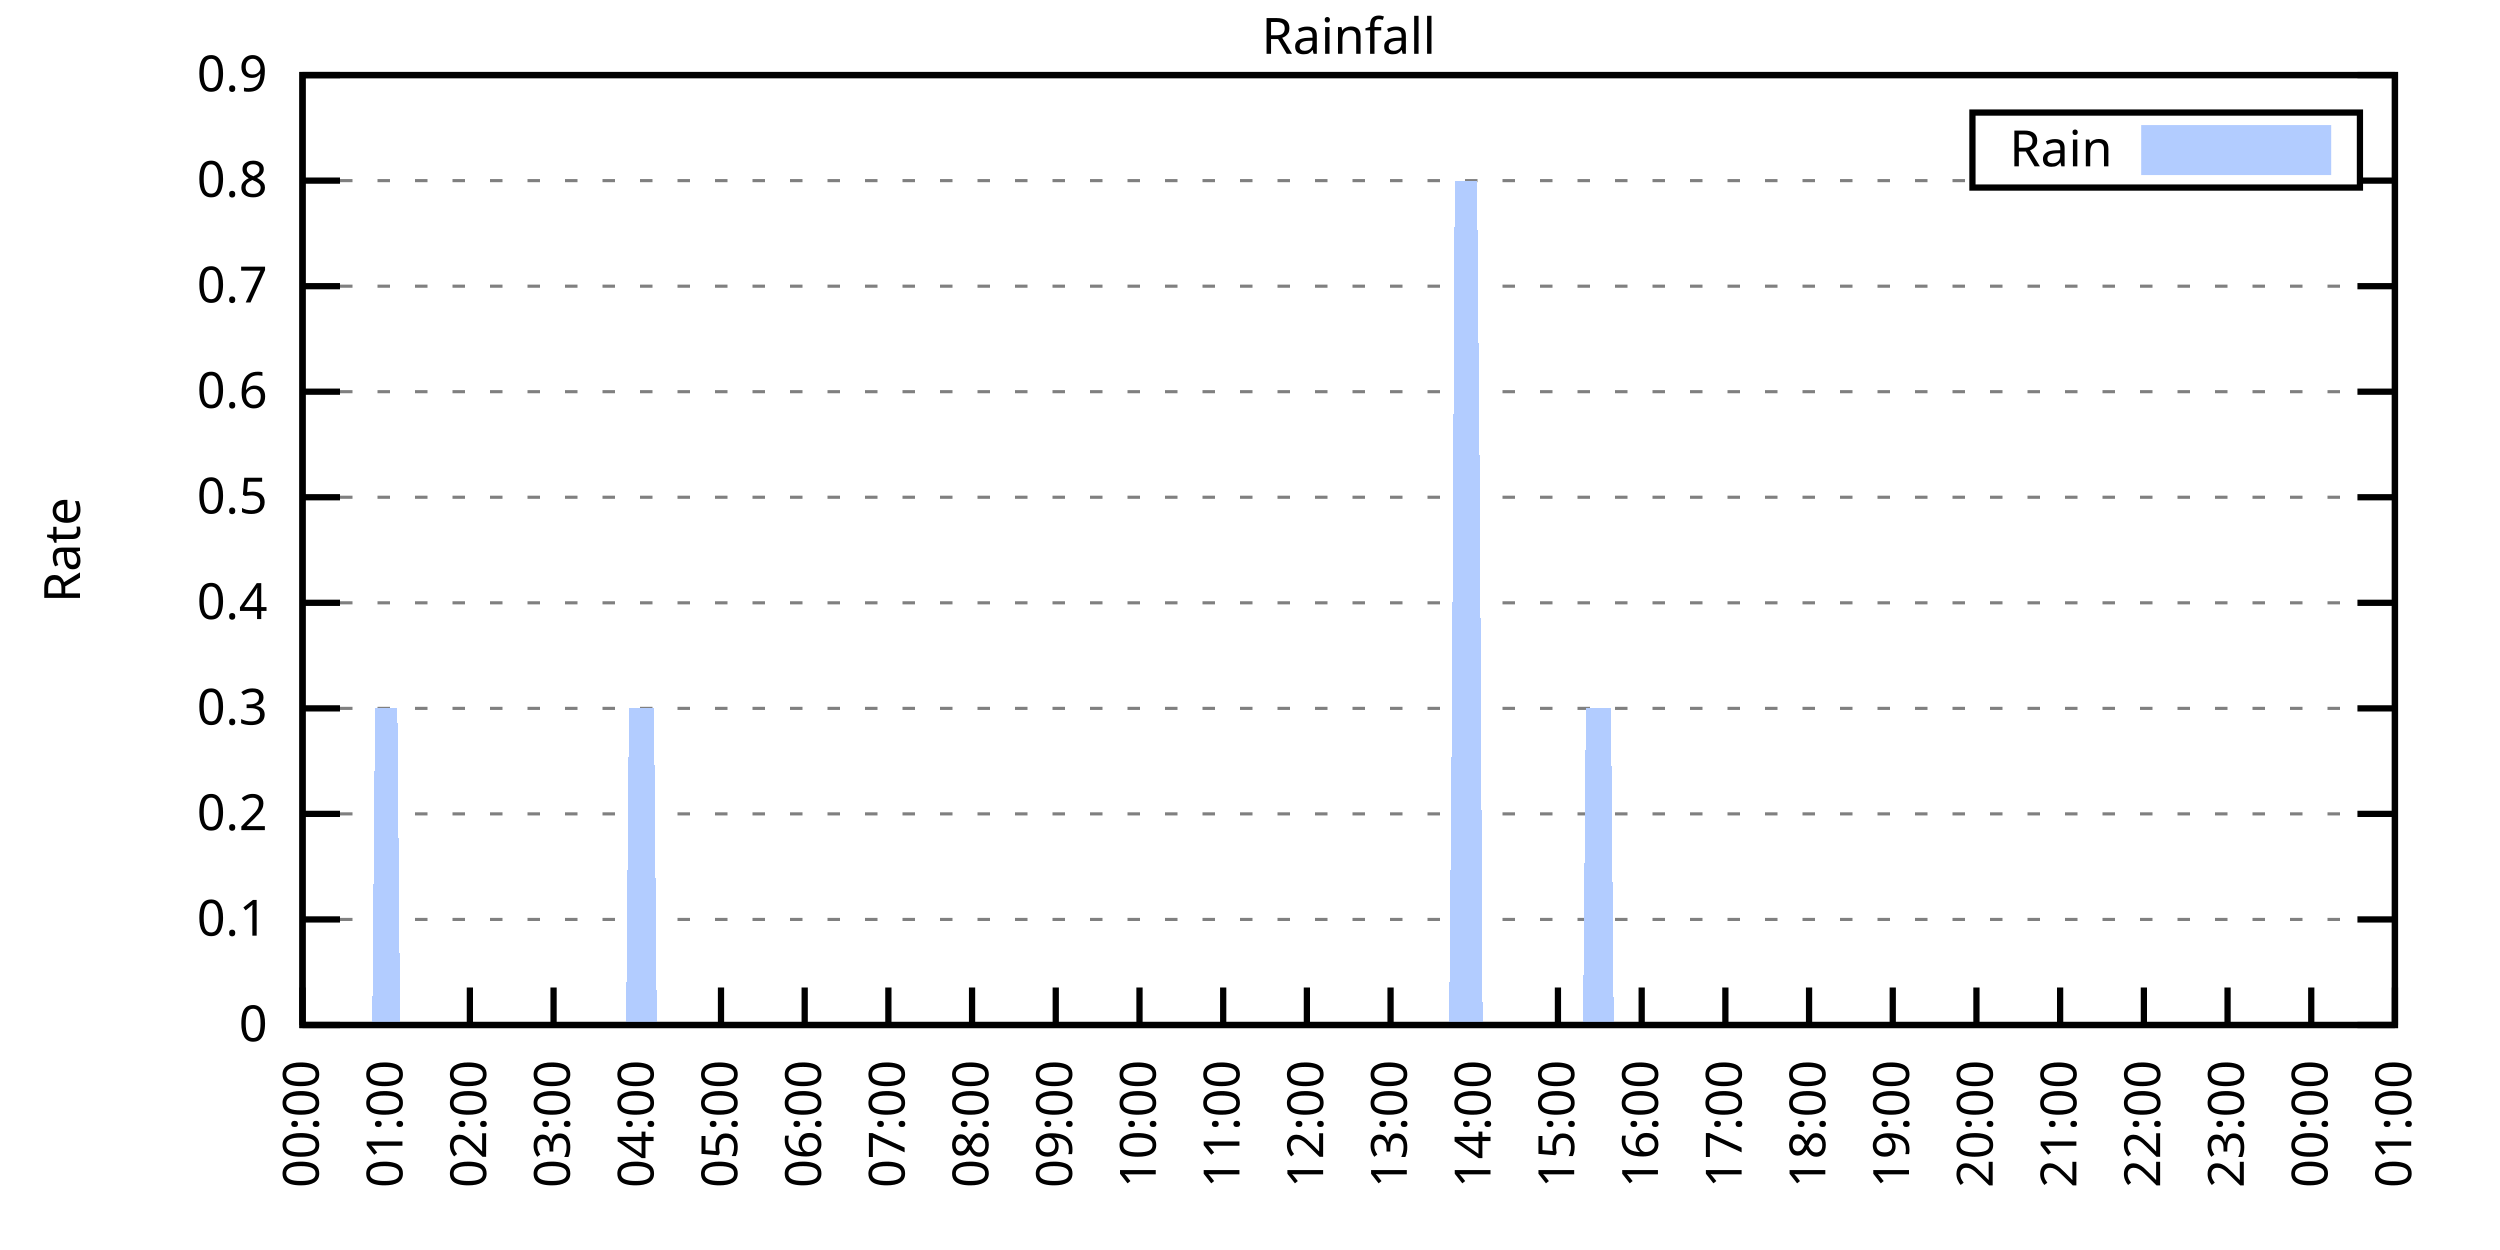
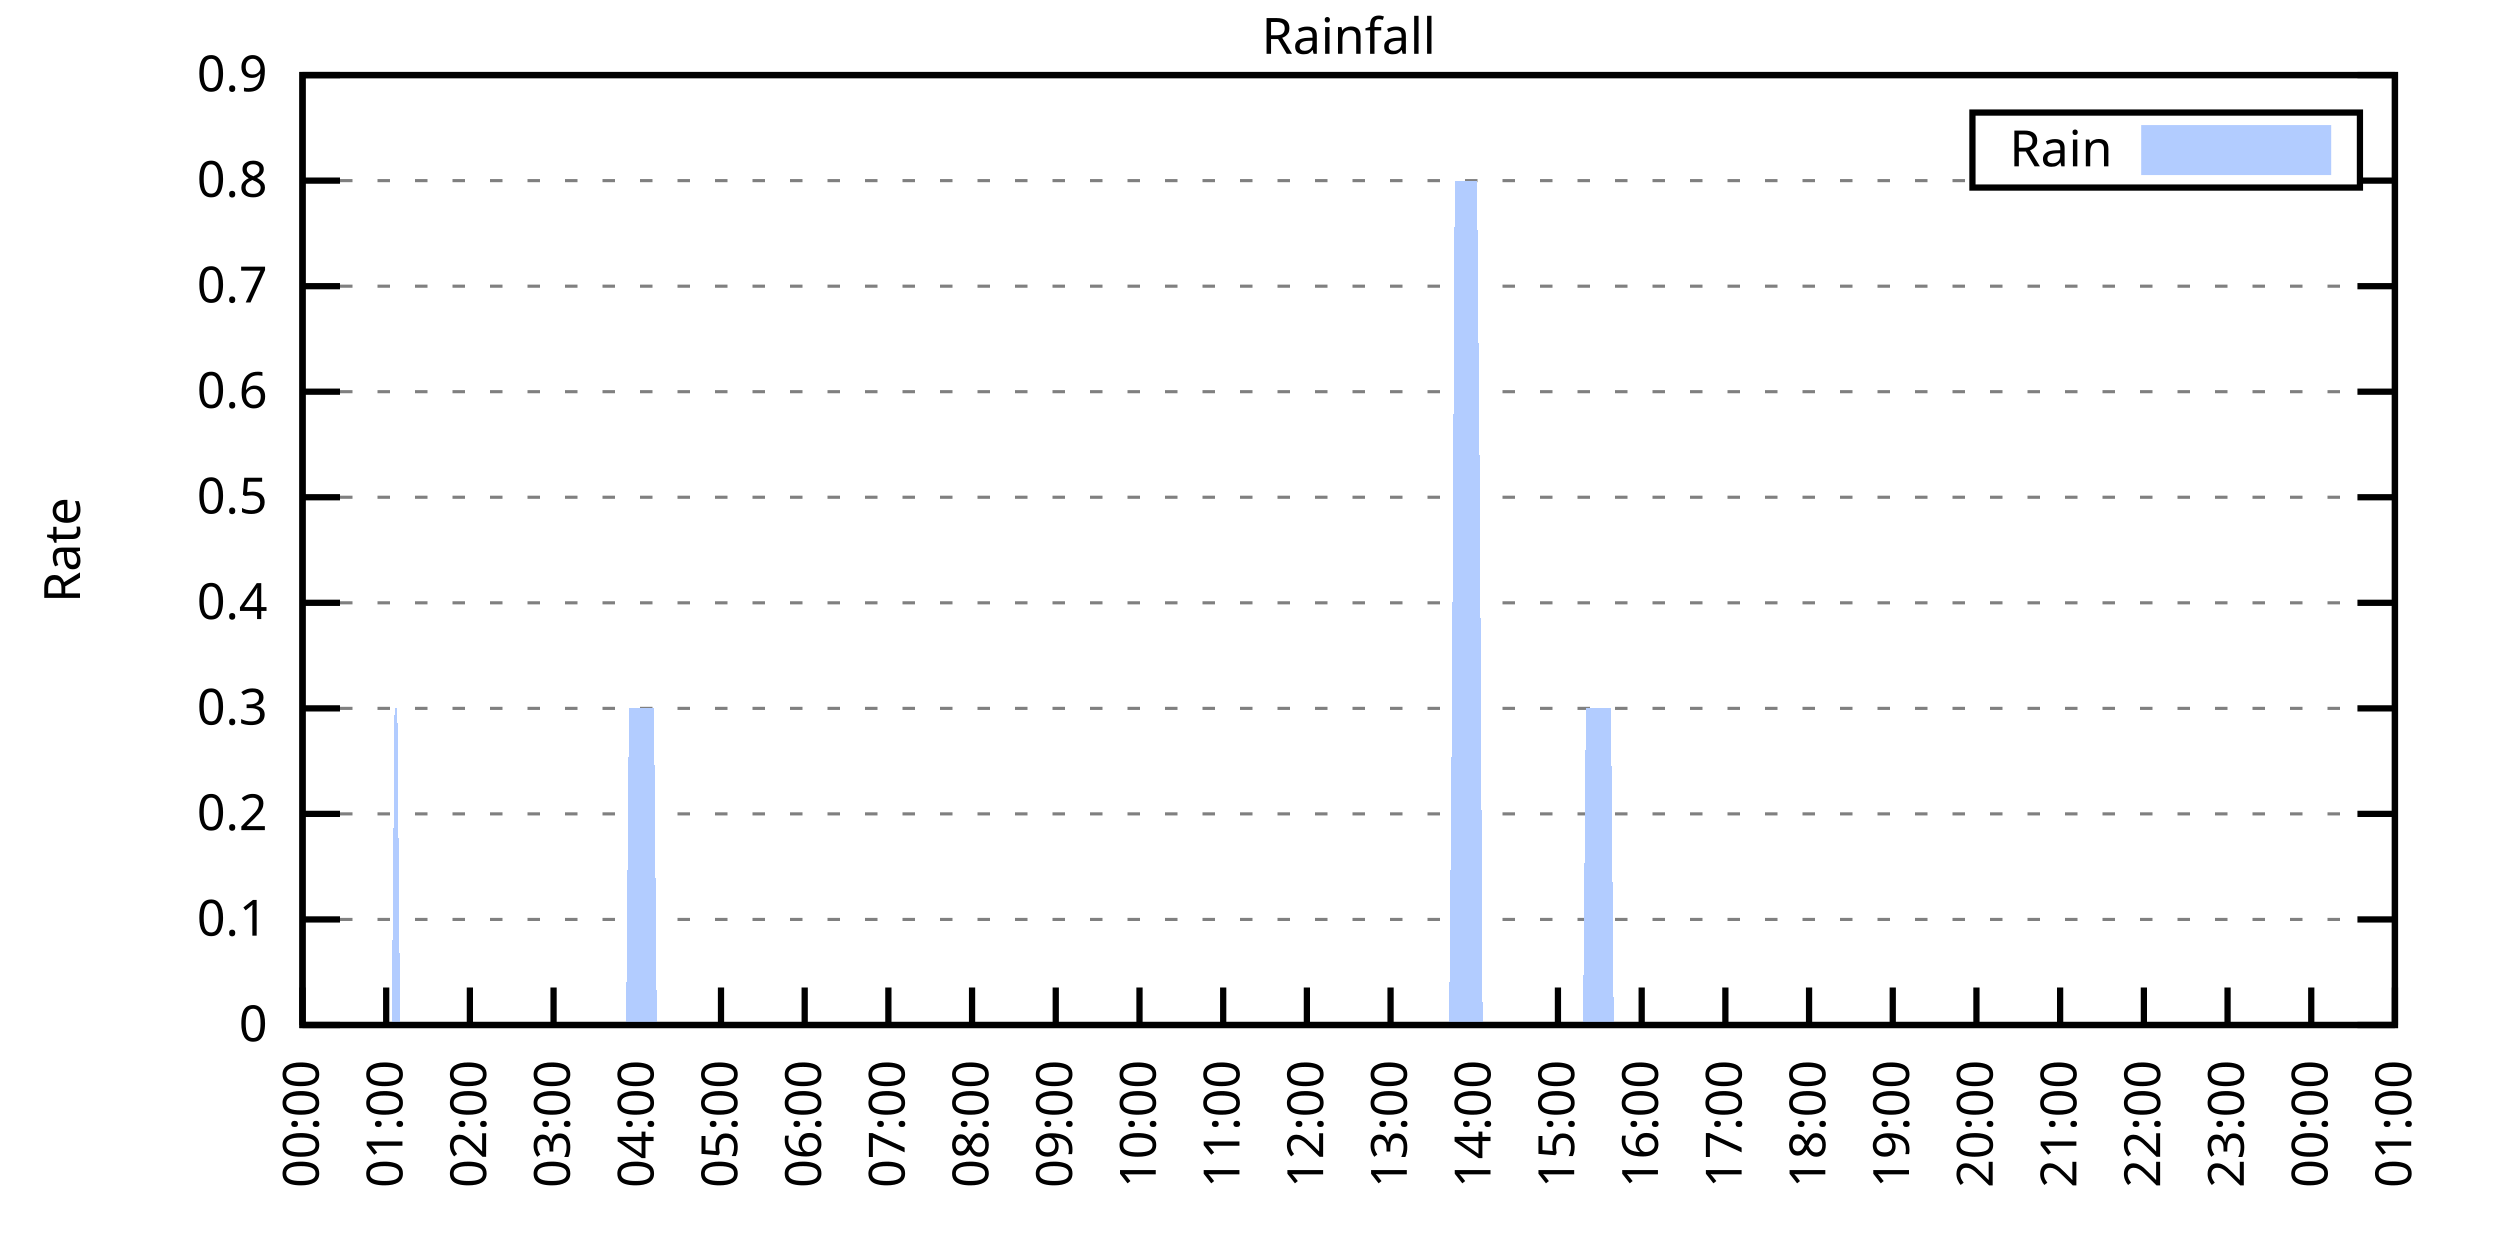
<svg xmlns="http://www.w3.org/2000/svg" xmlns:xlink="http://www.w3.org/1999/xlink" width="400" height="200" viewBox="0 0 400 200">
  <g id="gnuplot_canvas">
    <rect x="0" y="0" width="400" height="200" fill="none" />
    <defs>
      <circle id="gpDot" r="0.5" stroke-width="0.5" stroke="currentColor" />
      <path id="gpPt0" stroke-width="0.333" stroke="currentColor" d="M-1,0 h2 M0,-1 v2" />
      <path id="gpPt1" stroke-width="0.333" stroke="currentColor" d="M-1,-1 L1,1 M1,-1 L-1,1" />
      <path id="gpPt2" stroke-width="0.333" stroke="currentColor" d="M-1,0 L1,0 M0,-1 L0,1 M-1,-1 L1,1 M-1,1 L1,-1" />
      <rect id="gpPt3" stroke-width="0.333" stroke="currentColor" x="-1" y="-1" width="2" height="2" />
      <rect id="gpPt4" stroke-width="0.333" stroke="currentColor" fill="currentColor" x="-1" y="-1" width="2" height="2" />
      <circle id="gpPt5" stroke-width="0.333" stroke="currentColor" cx="0" cy="0" r="1" />
      <use xlink:href="#gpPt5" id="gpPt6" fill="currentColor" stroke="none" />
      <path id="gpPt7" stroke-width="0.333" stroke="currentColor" d="M0,-1.33 L-1.33,0.67 L1.33,0.67 z" />
      <use xlink:href="#gpPt7" id="gpPt8" fill="currentColor" stroke="none" />
      <use xlink:href="#gpPt7" id="gpPt9" stroke="currentColor" transform="rotate(180)" />
      <use xlink:href="#gpPt9" id="gpPt10" fill="currentColor" stroke="none" />
      <use xlink:href="#gpPt3" id="gpPt11" stroke="currentColor" transform="rotate(45)" />
      <use xlink:href="#gpPt11" id="gpPt12" fill="currentColor" stroke="none" />
      <path id="gpPt13" stroke-width="0.333" stroke="currentColor" d="M0,1.330 L1.265,0.411 L0.782,-1.067 L-0.782,-1.076 L-1.265,0.411 z" />
      <use xlink:href="#gpPt13" id="gpPt14" fill="currentColor" stroke="none" />
      <filter id="textbox" filterUnits="objectBoundingBox" x="0" y="0" height="1" width="1">
        <feFlood flood-color="white" flood-opacity="1" result="bgnd" />
        <feComposite in="SourceGraphic" in2="bgnd" operator="atop" />
      </filter>
      <filter id="greybox" filterUnits="objectBoundingBox" x="0" y="0" height="1" width="1">
        <feFlood flood-color="lightgrey" flood-opacity="1" result="grey" />
        <feComposite in="SourceGraphic" in2="grey" operator="atop" />
      </filter>
    </defs>
    <g fill="none" color="white" stroke="currentColor" stroke-width="1.00" stroke-linecap="butt" stroke-linejoin="miter">
</g>
    <g fill="none" color="black" stroke="currentColor" stroke-width="1.00" stroke-linecap="butt" stroke-linejoin="miter">
      <g stroke="none" shape-rendering="crispEdges">
        <polygon fill="rgb(255, 255, 255)" points="48.40,164.00 383.18,164.00 383.18,12.02 48.40,12.02 " />
      </g>
    </g>
    <g fill="none" color="black" stroke="currentColor" stroke-width="1.00" stroke-linecap="butt" stroke-linejoin="miter">
</g>
    <g fill="none" color="black" stroke="black" stroke-width="0.50" stroke-linecap="butt" stroke-linejoin="miter">
</g>
    <g fill="none" color="gray" stroke="currentColor" stroke-width="0.50" stroke-linecap="butt" stroke-linejoin="miter">
      <path stroke="gray" stroke-dasharray="2,4" class="gridline" d="M48.40,164.00 L383.19,164.00  " />
    </g>
    <g fill="none" color="gray" stroke="gray" stroke-width="1.00" stroke-linecap="butt" stroke-linejoin="miter">
</g>
    <g fill="none" color="black" stroke="currentColor" stroke-width="1.00" stroke-linecap="butt" stroke-linejoin="miter">
      <path stroke="black" d="M48.40,164.00 L54.40,164.00 M383.19,164.00 L377.19,164.00  " />
      <g transform="translate(42.80,166.60)" stroke="none" fill="black" font-family="Sans" font-size="8.00" text-anchor="end">
        <text>
          <tspan font-family="Sans"> 0</tspan>
        </text>
      </g>
    </g>
    <g fill="none" color="black" stroke="currentColor" stroke-width="1.00" stroke-linecap="butt" stroke-linejoin="miter">
</g>
    <g fill="none" color="black" stroke="black" stroke-width="0.50" stroke-linecap="butt" stroke-linejoin="miter">
</g>
    <g fill="none" color="gray" stroke="currentColor" stroke-width="0.50" stroke-linecap="butt" stroke-linejoin="miter">
      <path stroke="gray" stroke-dasharray="2,4" class="gridline" d="M48.40,147.11 L383.19,147.11  " />
    </g>
    <g fill="none" color="gray" stroke="gray" stroke-width="1.00" stroke-linecap="butt" stroke-linejoin="miter">
</g>
    <g fill="none" color="black" stroke="currentColor" stroke-width="1.00" stroke-linecap="butt" stroke-linejoin="miter">
      <path stroke="black" d="M48.40,147.11 L54.40,147.11 M383.19,147.11 L377.19,147.11  " />
      <g transform="translate(42.80,149.71)" stroke="none" fill="black" font-family="Sans" font-size="8.00" text-anchor="end">
        <text>
          <tspan font-family="Sans"> 0.1</tspan>
        </text>
      </g>
    </g>
    <g fill="none" color="black" stroke="currentColor" stroke-width="1.00" stroke-linecap="butt" stroke-linejoin="miter">
</g>
    <g fill="none" color="black" stroke="black" stroke-width="0.50" stroke-linecap="butt" stroke-linejoin="miter">
</g>
    <g fill="none" color="gray" stroke="currentColor" stroke-width="0.50" stroke-linecap="butt" stroke-linejoin="miter">
      <path stroke="gray" stroke-dasharray="2,4" class="gridline" d="M48.40,130.22 L383.19,130.22  " />
    </g>
    <g fill="none" color="gray" stroke="gray" stroke-width="1.00" stroke-linecap="butt" stroke-linejoin="miter">
</g>
    <g fill="none" color="black" stroke="currentColor" stroke-width="1.00" stroke-linecap="butt" stroke-linejoin="miter">
      <path stroke="black" d="M48.40,130.22 L54.40,130.22 M383.19,130.22 L377.19,130.22  " />
      <g transform="translate(42.80,132.82)" stroke="none" fill="black" font-family="Sans" font-size="8.00" text-anchor="end">
        <text>
          <tspan font-family="Sans"> 0.2</tspan>
        </text>
      </g>
    </g>
    <g fill="none" color="black" stroke="currentColor" stroke-width="1.00" stroke-linecap="butt" stroke-linejoin="miter">
</g>
    <g fill="none" color="black" stroke="black" stroke-width="0.50" stroke-linecap="butt" stroke-linejoin="miter">
</g>
    <g fill="none" color="gray" stroke="currentColor" stroke-width="0.50" stroke-linecap="butt" stroke-linejoin="miter">
      <path stroke="gray" stroke-dasharray="2,4" class="gridline" d="M48.40,113.34 L383.19,113.34  " />
    </g>
    <g fill="none" color="gray" stroke="gray" stroke-width="1.00" stroke-linecap="butt" stroke-linejoin="miter">
</g>
    <g fill="none" color="black" stroke="currentColor" stroke-width="1.00" stroke-linecap="butt" stroke-linejoin="miter">
      <path stroke="black" d="M48.40,113.34 L54.40,113.34 M383.19,113.34 L377.19,113.34  " />
      <g transform="translate(42.80,115.94)" stroke="none" fill="black" font-family="Sans" font-size="8.00" text-anchor="end">
        <text>
          <tspan font-family="Sans"> 0.3</tspan>
        </text>
      </g>
    </g>
    <g fill="none" color="black" stroke="currentColor" stroke-width="1.00" stroke-linecap="butt" stroke-linejoin="miter">
</g>
    <g fill="none" color="black" stroke="black" stroke-width="0.50" stroke-linecap="butt" stroke-linejoin="miter">
</g>
    <g fill="none" color="gray" stroke="currentColor" stroke-width="0.50" stroke-linecap="butt" stroke-linejoin="miter">
      <path stroke="gray" stroke-dasharray="2,4" class="gridline" d="M48.40,96.45 L383.19,96.45  " />
    </g>
    <g fill="none" color="gray" stroke="gray" stroke-width="1.00" stroke-linecap="butt" stroke-linejoin="miter">
</g>
    <g fill="none" color="black" stroke="currentColor" stroke-width="1.00" stroke-linecap="butt" stroke-linejoin="miter">
      <path stroke="black" d="M48.40,96.45 L54.40,96.45 M383.19,96.45 L377.19,96.45  " />
      <g transform="translate(42.80,99.05)" stroke="none" fill="black" font-family="Sans" font-size="8.00" text-anchor="end">
        <text>
          <tspan font-family="Sans"> 0.4</tspan>
        </text>
      </g>
    </g>
    <g fill="none" color="black" stroke="currentColor" stroke-width="1.00" stroke-linecap="butt" stroke-linejoin="miter">
</g>
    <g fill="none" color="black" stroke="black" stroke-width="0.50" stroke-linecap="butt" stroke-linejoin="miter">
</g>
    <g fill="none" color="gray" stroke="currentColor" stroke-width="0.50" stroke-linecap="butt" stroke-linejoin="miter">
      <path stroke="gray" stroke-dasharray="2,4" class="gridline" d="M48.40,79.56 L383.19,79.56  " />
    </g>
    <g fill="none" color="gray" stroke="gray" stroke-width="1.00" stroke-linecap="butt" stroke-linejoin="miter">
</g>
    <g fill="none" color="black" stroke="currentColor" stroke-width="1.00" stroke-linecap="butt" stroke-linejoin="miter">
      <path stroke="black" d="M48.40,79.56 L54.40,79.56 M383.19,79.56 L377.19,79.56  " />
      <g transform="translate(42.80,82.16)" stroke="none" fill="black" font-family="Sans" font-size="8.00" text-anchor="end">
        <text>
          <tspan font-family="Sans"> 0.5</tspan>
        </text>
      </g>
    </g>
    <g fill="none" color="black" stroke="currentColor" stroke-width="1.00" stroke-linecap="butt" stroke-linejoin="miter">
</g>
    <g fill="none" color="black" stroke="black" stroke-width="0.50" stroke-linecap="butt" stroke-linejoin="miter">
</g>
    <g fill="none" color="gray" stroke="currentColor" stroke-width="0.50" stroke-linecap="butt" stroke-linejoin="miter">
      <path stroke="gray" stroke-dasharray="2,4" class="gridline" d="M48.40,62.67 L383.19,62.67  " />
    </g>
    <g fill="none" color="gray" stroke="gray" stroke-width="1.00" stroke-linecap="butt" stroke-linejoin="miter">
</g>
    <g fill="none" color="black" stroke="currentColor" stroke-width="1.00" stroke-linecap="butt" stroke-linejoin="miter">
      <path stroke="black" d="M48.40,62.67 L54.40,62.67 M383.19,62.67 L377.19,62.67  " />
      <g transform="translate(42.80,65.27)" stroke="none" fill="black" font-family="Sans" font-size="8.00" text-anchor="end">
        <text>
          <tspan font-family="Sans"> 0.6</tspan>
        </text>
      </g>
    </g>
    <g fill="none" color="black" stroke="currentColor" stroke-width="1.00" stroke-linecap="butt" stroke-linejoin="miter">
</g>
    <g fill="none" color="black" stroke="black" stroke-width="0.50" stroke-linecap="butt" stroke-linejoin="miter">
</g>
    <g fill="none" color="gray" stroke="currentColor" stroke-width="0.50" stroke-linecap="butt" stroke-linejoin="miter">
      <path stroke="gray" stroke-dasharray="2,4" class="gridline" d="M48.40,45.79 L383.19,45.79  " />
    </g>
    <g fill="none" color="gray" stroke="gray" stroke-width="1.00" stroke-linecap="butt" stroke-linejoin="miter">
</g>
    <g fill="none" color="black" stroke="currentColor" stroke-width="1.00" stroke-linecap="butt" stroke-linejoin="miter">
      <path stroke="black" d="M48.40,45.79 L54.40,45.79 M383.19,45.79 L377.19,45.79  " />
      <g transform="translate(42.80,48.39)" stroke="none" fill="black" font-family="Sans" font-size="8.00" text-anchor="end">
        <text>
          <tspan font-family="Sans"> 0.7</tspan>
        </text>
      </g>
    </g>
    <g fill="none" color="black" stroke="currentColor" stroke-width="1.00" stroke-linecap="butt" stroke-linejoin="miter">
</g>
    <g fill="none" color="black" stroke="black" stroke-width="0.50" stroke-linecap="butt" stroke-linejoin="miter">
</g>
    <g fill="none" color="gray" stroke="currentColor" stroke-width="0.50" stroke-linecap="butt" stroke-linejoin="miter">
      <path stroke="gray" stroke-dasharray="2,4" class="gridline" d="M48.40,28.90 L315.59,28.90 M377.59,28.90 L383.19,28.90  " />
    </g>
    <g fill="none" color="gray" stroke="gray" stroke-width="1.00" stroke-linecap="butt" stroke-linejoin="miter">
</g>
    <g fill="none" color="black" stroke="currentColor" stroke-width="1.00" stroke-linecap="butt" stroke-linejoin="miter">
      <path stroke="black" d="M48.40,28.90 L54.40,28.90 M383.19,28.90 L377.19,28.90  " />
      <g transform="translate(42.80,31.50)" stroke="none" fill="black" font-family="Sans" font-size="8.00" text-anchor="end">
        <text>
          <tspan font-family="Sans"> 0.8</tspan>
        </text>
      </g>
    </g>
    <g fill="none" color="black" stroke="currentColor" stroke-width="1.00" stroke-linecap="butt" stroke-linejoin="miter">
</g>
    <g fill="none" color="black" stroke="black" stroke-width="0.50" stroke-linecap="butt" stroke-linejoin="miter">
</g>
    <g fill="none" color="gray" stroke="currentColor" stroke-width="0.50" stroke-linecap="butt" stroke-linejoin="miter">
      <path stroke="gray" stroke-dasharray="2,4" class="gridline" d="M48.40,12.01 L383.19,12.01  " />
    </g>
    <g fill="none" color="gray" stroke="gray" stroke-width="1.00" stroke-linecap="butt" stroke-linejoin="miter">
</g>
    <g fill="none" color="black" stroke="currentColor" stroke-width="1.00" stroke-linecap="butt" stroke-linejoin="miter">
      <path stroke="black" d="M48.40,12.01 L54.40,12.01 M383.19,12.01 L377.19,12.01  " />
      <g transform="translate(42.80,14.61)" stroke="none" fill="black" font-family="Sans" font-size="8.00" text-anchor="end">
        <text>
          <tspan font-family="Sans"> 0.9</tspan>
        </text>
      </g>
    </g>
    <g fill="none" color="black" stroke="currentColor" stroke-width="1.00" stroke-linecap="butt" stroke-linejoin="miter">
      <path stroke="black" d="M48.40,164.00 L48.40,158.00  " />
      <g transform="translate(51.00,169.60) rotate(270.00)" stroke="none" fill="black" font-family="Sans" font-size="8.00" text-anchor="end">
        <text>
          <tspan font-family="Sans">00:00</tspan>
        </text>
      </g>
    </g>
    <g fill="none" color="black" stroke="currentColor" stroke-width="1.00" stroke-linecap="butt" stroke-linejoin="miter">
      <path stroke="black" d="M61.79,164.00 L61.79,158.00  " />
      <g transform="translate(64.39,169.60) rotate(270.00)" stroke="none" fill="black" font-family="Sans" font-size="8.00" text-anchor="end">
        <text>
          <tspan font-family="Sans">01:00</tspan>
        </text>
      </g>
    </g>
    <g fill="none" color="black" stroke="currentColor" stroke-width="1.00" stroke-linecap="butt" stroke-linejoin="miter">
      <path stroke="black" d="M75.18,164.00 L75.18,158.00  " />
      <g transform="translate(77.78,169.60) rotate(270.00)" stroke="none" fill="black" font-family="Sans" font-size="8.00" text-anchor="end">
        <text>
          <tspan font-family="Sans">02:00</tspan>
        </text>
      </g>
    </g>
    <g fill="none" color="black" stroke="currentColor" stroke-width="1.00" stroke-linecap="butt" stroke-linejoin="miter">
      <path stroke="black" d="M88.57,164.00 L88.57,158.00  " />
      <g transform="translate(91.17,169.60) rotate(270.00)" stroke="none" fill="black" font-family="Sans" font-size="8.00" text-anchor="end">
        <text>
          <tspan font-family="Sans">03:00</tspan>
        </text>
      </g>
    </g>
    <g fill="none" color="black" stroke="currentColor" stroke-width="1.00" stroke-linecap="butt" stroke-linejoin="miter">
      <path stroke="black" d="M101.97,164.00 L101.97,158.00  " />
      <g transform="translate(104.57,169.60) rotate(270.00)" stroke="none" fill="black" font-family="Sans" font-size="8.00" text-anchor="end">
        <text>
          <tspan font-family="Sans">04:00</tspan>
        </text>
      </g>
    </g>
    <g fill="none" color="black" stroke="currentColor" stroke-width="1.00" stroke-linecap="butt" stroke-linejoin="miter">
      <path stroke="black" d="M115.36,164.00 L115.36,158.00  " />
      <g transform="translate(117.96,169.60) rotate(270.00)" stroke="none" fill="black" font-family="Sans" font-size="8.00" text-anchor="end">
        <text>
          <tspan font-family="Sans">05:00</tspan>
        </text>
      </g>
    </g>
    <g fill="none" color="black" stroke="currentColor" stroke-width="1.00" stroke-linecap="butt" stroke-linejoin="miter">
      <path stroke="black" d="M128.75,164.00 L128.75,158.00  " />
      <g transform="translate(131.35,169.60) rotate(270.00)" stroke="none" fill="black" font-family="Sans" font-size="8.00" text-anchor="end">
        <text>
          <tspan font-family="Sans">06:00</tspan>
        </text>
      </g>
    </g>
    <g fill="none" color="black" stroke="currentColor" stroke-width="1.00" stroke-linecap="butt" stroke-linejoin="miter">
      <path stroke="black" d="M142.14,164.00 L142.14,158.00  " />
      <g transform="translate(144.74,169.60) rotate(270.00)" stroke="none" fill="black" font-family="Sans" font-size="8.00" text-anchor="end">
        <text>
          <tspan font-family="Sans">07:00</tspan>
        </text>
      </g>
    </g>
    <g fill="none" color="black" stroke="currentColor" stroke-width="1.00" stroke-linecap="butt" stroke-linejoin="miter">
      <path stroke="black" d="M155.53,164.00 L155.53,158.00  " />
      <g transform="translate(158.13,169.60) rotate(270.00)" stroke="none" fill="black" font-family="Sans" font-size="8.00" text-anchor="end">
        <text>
          <tspan font-family="Sans">08:00</tspan>
        </text>
      </g>
    </g>
    <g fill="none" color="black" stroke="currentColor" stroke-width="1.00" stroke-linecap="butt" stroke-linejoin="miter">
      <path stroke="black" d="M168.92,164.00 L168.92,158.00  " />
      <g transform="translate(171.52,169.60) rotate(270.00)" stroke="none" fill="black" font-family="Sans" font-size="8.00" text-anchor="end">
        <text>
          <tspan font-family="Sans">09:00</tspan>
        </text>
      </g>
    </g>
    <g fill="none" color="black" stroke="currentColor" stroke-width="1.00" stroke-linecap="butt" stroke-linejoin="miter">
      <path stroke="black" d="M182.32,164.00 L182.32,158.00  " />
      <g transform="translate(184.92,169.60) rotate(270.00)" stroke="none" fill="black" font-family="Sans" font-size="8.00" text-anchor="end">
        <text>
          <tspan font-family="Sans">10:00</tspan>
        </text>
      </g>
    </g>
    <g fill="none" color="black" stroke="currentColor" stroke-width="1.00" stroke-linecap="butt" stroke-linejoin="miter">
      <path stroke="black" d="M195.71,164.00 L195.71,158.00  " />
      <g transform="translate(198.31,169.60) rotate(270.00)" stroke="none" fill="black" font-family="Sans" font-size="8.00" text-anchor="end">
        <text>
          <tspan font-family="Sans">11:00</tspan>
        </text>
      </g>
    </g>
    <g fill="none" color="black" stroke="currentColor" stroke-width="1.00" stroke-linecap="butt" stroke-linejoin="miter">
      <path stroke="black" d="M209.10,164.00 L209.10,158.00  " />
      <g transform="translate(211.70,169.60) rotate(270.00)" stroke="none" fill="black" font-family="Sans" font-size="8.00" text-anchor="end">
        <text>
          <tspan font-family="Sans">12:00</tspan>
        </text>
      </g>
    </g>
    <g fill="none" color="black" stroke="currentColor" stroke-width="1.00" stroke-linecap="butt" stroke-linejoin="miter">
      <path stroke="black" d="M222.49,164.00 L222.49,158.00  " />
      <g transform="translate(225.09,169.60) rotate(270.00)" stroke="none" fill="black" font-family="Sans" font-size="8.00" text-anchor="end">
        <text>
          <tspan font-family="Sans">13:00</tspan>
        </text>
      </g>
    </g>
    <g fill="none" color="black" stroke="currentColor" stroke-width="1.00" stroke-linecap="butt" stroke-linejoin="miter">
      <path stroke="black" d="M235.88,164.00 L235.88,158.00  " />
      <g transform="translate(238.48,169.60) rotate(270.00)" stroke="none" fill="black" font-family="Sans" font-size="8.00" text-anchor="end">
        <text>
          <tspan font-family="Sans">14:00</tspan>
        </text>
      </g>
    </g>
    <g fill="none" color="black" stroke="currentColor" stroke-width="1.00" stroke-linecap="butt" stroke-linejoin="miter">
      <path stroke="black" d="M249.27,164.00 L249.27,158.00  " />
      <g transform="translate(251.87,169.60) rotate(270.00)" stroke="none" fill="black" font-family="Sans" font-size="8.00" text-anchor="end">
        <text>
          <tspan font-family="Sans">15:00</tspan>
        </text>
      </g>
    </g>
    <g fill="none" color="black" stroke="currentColor" stroke-width="1.00" stroke-linecap="butt" stroke-linejoin="miter">
      <path stroke="black" d="M262.67,164.00 L262.67,158.00  " />
      <g transform="translate(265.27,169.60) rotate(270.00)" stroke="none" fill="black" font-family="Sans" font-size="8.00" text-anchor="end">
        <text>
          <tspan font-family="Sans">16:00</tspan>
        </text>
      </g>
    </g>
    <g fill="none" color="black" stroke="currentColor" stroke-width="1.00" stroke-linecap="butt" stroke-linejoin="miter">
      <path stroke="black" d="M276.06,164.00 L276.06,158.00  " />
      <g transform="translate(278.66,169.60) rotate(270.00)" stroke="none" fill="black" font-family="Sans" font-size="8.00" text-anchor="end">
        <text>
          <tspan font-family="Sans">17:00</tspan>
        </text>
      </g>
    </g>
    <g fill="none" color="black" stroke="currentColor" stroke-width="1.00" stroke-linecap="butt" stroke-linejoin="miter">
      <path stroke="black" d="M289.45,164.00 L289.45,158.00  " />
      <g transform="translate(292.05,169.60) rotate(270.00)" stroke="none" fill="black" font-family="Sans" font-size="8.00" text-anchor="end">
        <text>
          <tspan font-family="Sans">18:00</tspan>
        </text>
      </g>
    </g>
    <g fill="none" color="black" stroke="currentColor" stroke-width="1.00" stroke-linecap="butt" stroke-linejoin="miter">
      <path stroke="black" d="M302.84,164.00 L302.84,158.00  " />
      <g transform="translate(305.44,169.60) rotate(270.00)" stroke="none" fill="black" font-family="Sans" font-size="8.00" text-anchor="end">
        <text>
          <tspan font-family="Sans">19:00</tspan>
        </text>
      </g>
    </g>
    <g fill="none" color="black" stroke="currentColor" stroke-width="1.00" stroke-linecap="butt" stroke-linejoin="miter">
      <path stroke="black" d="M316.23,164.00 L316.23,158.00  " />
      <g transform="translate(318.83,169.60) rotate(270.00)" stroke="none" fill="black" font-family="Sans" font-size="8.00" text-anchor="end">
        <text>
          <tspan font-family="Sans">20:00</tspan>
        </text>
      </g>
    </g>
    <g fill="none" color="black" stroke="currentColor" stroke-width="1.00" stroke-linecap="butt" stroke-linejoin="miter">
      <path stroke="black" d="M329.62,164.00 L329.62,158.00  " />
      <g transform="translate(332.22,169.60) rotate(270.00)" stroke="none" fill="black" font-family="Sans" font-size="8.00" text-anchor="end">
        <text>
          <tspan font-family="Sans">21:00</tspan>
        </text>
      </g>
    </g>
    <g fill="none" color="black" stroke="currentColor" stroke-width="1.00" stroke-linecap="butt" stroke-linejoin="miter">
      <path stroke="black" d="M343.02,164.00 L343.02,158.00  " />
      <g transform="translate(345.62,169.60) rotate(270.00)" stroke="none" fill="black" font-family="Sans" font-size="8.00" text-anchor="end">
        <text>
          <tspan font-family="Sans">22:00</tspan>
        </text>
      </g>
    </g>
    <g fill="none" color="black" stroke="currentColor" stroke-width="1.00" stroke-linecap="butt" stroke-linejoin="miter">
      <path stroke="black" d="M356.41,164.00 L356.41,158.00  " />
      <g transform="translate(359.01,169.60) rotate(270.00)" stroke="none" fill="black" font-family="Sans" font-size="8.00" text-anchor="end">
        <text>
          <tspan font-family="Sans">23:00</tspan>
        </text>
      </g>
    </g>
    <g fill="none" color="black" stroke="currentColor" stroke-width="1.00" stroke-linecap="butt" stroke-linejoin="miter">
      <path stroke="black" d="M369.80,164.00 L369.80,158.00  " />
      <g transform="translate(372.40,169.60) rotate(270.00)" stroke="none" fill="black" font-family="Sans" font-size="8.00" text-anchor="end">
        <text>
          <tspan font-family="Sans">00:00</tspan>
        </text>
      </g>
    </g>
    <g fill="none" color="black" stroke="currentColor" stroke-width="1.00" stroke-linecap="butt" stroke-linejoin="miter">
      <path stroke="black" d="M383.19,164.00 L383.19,158.00  " />
      <g transform="translate(385.79,169.60) rotate(270.00)" stroke="none" fill="black" font-family="Sans" font-size="8.00" text-anchor="end">
        <text>
          <tspan font-family="Sans">01:00</tspan>
        </text>
      </g>
    </g>
    <g fill="none" color="black" stroke="currentColor" stroke-width="1.00" stroke-linecap="butt" stroke-linejoin="miter">
</g>
    <g fill="none" color="black" stroke="currentColor" stroke-width="1.00" stroke-linecap="butt" stroke-linejoin="miter">
      <path stroke="black" d="M48.40,12.01 L48.40,164.00 L383.19,164.00 L383.19,12.01 L48.40,12.01 Z  " />
    </g>
    <g fill="none" color="black" stroke="currentColor" stroke-width="1.00" stroke-linecap="butt" stroke-linejoin="miter">
</g>
    <g fill="none" color="black" stroke="currentColor" stroke-width="1.00" stroke-linecap="butt" stroke-linejoin="miter">
      <path stroke="black" d="M315.59,30.01 L315.59,18.01 L377.59,18.01 L377.59,30.01 L315.59,30.01 Z  " />
    </g>
    <g id="Rainfall_plot_1">
      <g fill="none" color="white" stroke="black" stroke-width="2.00" stroke-linecap="butt" stroke-linejoin="miter">
</g>
      <g fill="none" color="black" stroke="currentColor" stroke-width="2.00" stroke-linecap="butt" stroke-linejoin="miter">
        <g transform="translate(337.99,26.61)" stroke="none" fill="black" font-family="Sans" font-size="8.00" text-anchor="end">
          <text>
            <tspan font-family="Sans">Rain</tspan>
          </text>
        </g>
      </g>
      <g fill="none" color="black" stroke="currentColor" stroke-width="2.00" stroke-linecap="butt" stroke-linejoin="miter">
        <g stroke="none" shape-rendering="crispEdges">
          <polygon fill="rgb(178, 204, 255)" points="343.59,27.01 371.99,27.01 371.99,21.01 343.59,21.01 " />
        </g>
        <path stroke="rgb(178, 204, 255)" d="M343.59,27.01 L371.99,27.01 L371.99,21.01 L343.59,21.01 L343.59,27.01 Z  " />
      </g>
      <g fill="none" color="black" stroke="currentColor" stroke-width="2.00" stroke-linecap="butt" stroke-linejoin="miter">
        <g stroke="none" shape-rendering="crispEdges">
-           <polygon fill="rgb(178, 204, 255)" points="55.54,164.00 55.99,164.00 56.43,164.00 56.88,164.00 57.33,164.00 57.77,164.00 58.22,164.00 58.67,164.00 59.11,164.00 59.56,164.00 60.01,113.34 60.45,113.34 60.90,113.34 61.35,113.34 61.79,113.34 62.24,113.34 62.68,113.34 63.13,113.34 63.58,113.34 64.02,164.00 64.47,164.00 64.92,164.00 65.36,164.00 65.81,164.00 66.26,164.00 66.70,164.00 67.15,164.00 67.59,164.00 68.04,164.00 68.49,164.00 68.93,164.00 69.38,164.00 69.83,164.00 70.27,164.00 70.72,164.00 71.17,164.00 71.61,164.00 72.06,164.00 72.50,164.00 72.95,164.00 73.40,164.00 73.84,164.00 74.29,164.00 74.74,164.00 75.18,164.00 75.63,164.00 76.08,164.00 76.52,164.00 76.97,164.00 77.42,164.00 77.86,164.00 78.31,164.00 78.75,164.00 79.20,164.00 79.65,164.00 80.09,164.00 80.54,164.00 80.99,164.00 81.43,164.00 81.88,164.00 82.33,164.00 82.77,164.00 83.22,164.00 83.66,164.00 84.11,164.00 84.56,164.00 85.00,164.00 85.45,164.00 85.90,164.00 86.34,164.00 86.79,164.00 87.24,164.00 87.68,164.00 88.13,164.00 88.57,164.00 89.02,164.00 89.47,164.00 89.91,164.00 90.36,164.00 90.81,164.00 91.25,164.00 91.70,164.00 92.15,164.00 92.59,164.00 93.04,164.00 93.49,164.00 93.93,164.00 94.38,164.00 94.82,164.00 95.27,164.00 95.72,164.00 96.16,164.00 96.61,164.00 97.06,164.00 97.50,164.00 97.95,164.00 98.40,164.00 98.84,164.00 99.29,164.00 99.73,164.00 100.18,164.00 100.63,113.34 101.07,113.34 101.52,113.34 101.97,113.34 102.41,113.34 102.86,113.34 103.31,113.34 103.75,113.34 104.20,113.34 104.64,113.34 105.09,164.00 105.54,164.00 105.98,164.00 106.43,164.00 106.88,164.00 107.32,164.00 107.77,164.00 108.22,164.00 108.66,164.00 109.11,164.00 109.55,164.00 110.00,164.00 110.45,164.00 110.89,164.00 111.34,164.00 111.79,164.00 112.23,164.00 112.68,164.00 113.13,164.00 113.57,164.00 114.02,164.00 114.47,164.00 114.91,164.00 115.36,164.00 115.80,164.00 116.25,164.00 116.70,164.00 117.14,164.00 117.59,164.00 118.04,164.00 118.48,164.00 118.93,164.00 119.38,164.00 119.82,164.00 120.27,164.00 120.71,164.00 121.16,164.00 121.61,164.00 122.05,164.00 122.50,164.00 122.95,164.00 123.39,164.00 123.84,164.00 124.29,164.00 124.73,164.00 125.18,164.00 125.62,164.00 126.07,164.00 126.52,164.00 126.96,164.00 127.41,164.00 127.86,164.00 128.30,164.00 128.75,164.00 129.20,164.00 129.64,164.00 130.09,164.00 130.54,164.00 130.98,164.00 131.43,164.00 131.87,164.00 132.32,164.00 132.77,164.00 133.21,164.00 133.66,164.00 134.11,164.00 134.55,164.00 135.00,164.00 135.45,164.00 135.89,164.00 136.34,164.00 136.78,164.00 137.23,164.00 137.68,164.00 138.12,164.00 138.57,164.00 139.02,164.00 139.46,164.00 139.91,164.00 140.36,164.00 140.80,164.00 141.25,164.00 141.69,164.00 142.14,164.00 142.59,164.00 143.03,164.00 143.48,164.00 143.93,164.00 144.37,164.00 144.82,164.00 145.27,164.00 145.71,164.00 146.16,164.00 146.61,164.00 147.05,164.00 147.50,164.00 147.94,164.00 148.39,164.00 148.84,164.00 149.28,164.00 149.73,164.00 150.18,164.00 150.62,164.00 151.07,164.00 151.52,164.00 151.96,164.00 152.41,164.00 152.85,164.00 153.30,164.00 153.75,164.00 154.19,164.00 154.64,164.00 155.09,164.00 155.53,164.00 155.98,164.00 156.43,164.00 156.87,164.00 157.32,164.00 157.76,164.00 158.21,164.00 158.66,164.00 159.10,164.00 159.55,164.00 160.00,164.00 160.44,164.00 160.89,164.00 161.34,164.00 161.78,164.00 162.23,164.00 162.67,164.00 163.12,164.00 163.57,164.00 164.01,164.00 164.46,164.00 164.91,164.00 165.35,164.00 165.80,164.00 166.25,164.00 166.69,164.00 167.14,164.00 167.59,164.00 168.03,164.00 168.48,164.00 168.92,164.00 169.37,164.00 169.82,164.00 170.26,164.00 170.71,164.00 171.16,164.00 171.60,164.00 172.05,164.00 172.50,164.00 172.94,164.00 173.39,164.00 173.83,164.00 174.28,164.00 174.73,164.00 175.17,164.00 175.62,164.00 176.07,164.00 176.51,164.00 176.96,164.00 177.41,164.00 177.85,164.00 178.30,164.00 178.74,164.00 179.19,164.00 179.64,164.00 180.08,164.00 180.53,164.00 180.98,164.00 181.42,164.00 181.87,164.00 182.32,164.00 182.76,164.00 183.21,164.00 183.66,164.00 184.10,164.00 184.55,164.00 184.99,164.00 185.44,164.00 185.89,164.00 186.33,164.00 186.78,164.00 187.23,164.00 187.67,164.00 188.12,164.00 188.57,164.00 189.01,164.00 189.46,164.00 189.90,164.00 190.35,164.00 190.80,164.00 191.24,164.00 191.69,164.00 192.14,164.00 192.58,164.00 193.03,164.00 193.48,164.00 193.92,164.00 194.37,164.00 194.81,164.00 195.26,164.00 195.71,164.00 196.15,164.00 196.60,164.00 197.05,164.00 197.49,164.00 197.94,164.00 198.39,164.00 198.83,164.00 199.28,164.00 199.73,164.00 200.17,164.00 200.62,164.00 201.06,164.00 201.51,164.00 201.96,164.00 202.40,164.00 202.85,164.00 203.30,164.00 203.74,164.00 204.19,164.00 204.64,164.00 205.08,164.00 205.53,164.00 205.97,164.00 206.42,164.00 206.87,164.00 207.31,164.00 207.76,164.00 208.21,164.00 208.65,164.00 209.10,164.00 209.55,164.00 209.99,164.00 210.44,164.00 210.88,164.00 211.33,164.00 211.78,164.00 212.22,164.00 212.67,164.00 213.12,164.00 213.56,164.00 214.01,164.00 214.46,164.00 214.90,164.00 215.35,164.00 215.80,164.00 216.24,164.00 216.69,164.00 217.13,164.00 217.58,164.00 218.03,164.00 218.47,164.00 218.92,164.00 219.37,164.00 219.81,164.00 220.26,164.00 220.71,164.00 221.15,164.00 221.60,164.00 222.04,164.00 222.49,164.00 222.94,164.00 223.38,164.00 223.83,164.00 224.28,164.00 224.72,164.00 225.17,164.00 225.62,164.00 226.06,164.00 226.51,164.00 226.95,164.00 227.40,164.00 227.85,164.00 228.29,164.00 228.74,164.00 229.19,164.00 229.63,164.00 230.08,164.00 230.53,164.00 230.97,164.00 231.42,164.00 231.86,164.00 232.31,113.34 232.76,28.90 233.20,28.90 233.65,28.90 234.10,28.90 234.54,28.90 234.99,28.90 235.44,28.90 235.88,28.90 236.33,28.90 236.78,79.56 237.22,164.00 237.67,164.00 238.11,164.00 238.56,164.00 239.01,164.00 239.45,164.00 239.90,164.00 240.35,164.00 240.79,164.00 241.24,164.00 241.69,164.00 242.13,164.00 242.58,164.00 243.02,164.00 243.47,164.00 243.92,164.00 244.36,164.00 244.81,164.00 245.26,164.00 245.70,164.00 246.15,164.00 246.60,164.00 247.04,164.00 247.49,164.00 247.93,164.00 248.38,164.00 248.83,164.00 249.27,164.00 249.72,164.00 250.17,164.00 250.61,164.00 251.06,164.00 251.51,164.00 251.95,164.00 252.40,164.00 252.85,164.00 253.29,164.00 253.74,113.34 254.18,113.34 254.63,113.34 255.08,113.34 255.52,113.34 255.97,113.34 256.42,113.34 256.86,113.34 257.31,113.34 257.76,113.34 258.20,164.00 258.65,164.00 259.09,164.00 259.54,164.00 259.99,164.00 260.43,164.00 260.88,164.00 261.33,164.00 261.77,164.00 262.22,164.00 262.67,164.00 263.11,164.00 263.56,164.00 264.00,164.00 264.45,164.00 264.90,164.00 265.34,164.00 265.79,164.00 266.24,164.00 266.68,164.00 267.13,164.00 267.58,164.00 268.02,164.00 268.47,164.00 268.92,164.00 269.36,164.00 269.81,164.00 270.25,164.00 270.70,164.00 271.15,164.00 271.59,164.00 272.04,164.00 272.49,164.00 272.93,164.00 273.38,164.00 273.83,164.00 274.27,164.00 274.72,164.00 275.16,164.00 275.61,164.00 276.06,164.00 276.50,164.00 276.95,164.00 277.40,164.00 277.84,164.00 278.29,164.00 278.74,164.00 279.18,164.00 279.63,164.00 280.07,164.00 280.52,164.00 280.97,164.00 281.41,164.00 281.86,164.00 282.31,164.00 282.75,164.00 283.20,164.00 283.65,164.00 284.09,164.00 284.54,164.00 284.98,164.00 285.43,164.00 285.88,164.00 286.32,164.00 286.77,164.00 287.22,164.00 287.66,164.00 288.11,164.00 288.56,164.00 289.00,164.00 289.45,164.00 289.90,164.00 290.34,164.00 290.79,164.00 291.23,164.00 291.68,164.00 292.13,164.00 292.57,164.00 293.02,164.00 293.47,164.00 293.91,164.00 294.36,164.00 294.81,164.00 295.25,164.00 295.70,164.00 296.14,164.00 296.59,164.00 297.04,164.00 297.48,164.00 297.93,164.00 298.38,164.00 298.82,164.00 299.27,164.00 299.72,164.00 300.16,164.00 300.61,164.00 301.05,164.00 301.50,164.00 301.95,164.00 302.39,164.00 302.84,164.00 303.29,164.00 303.73,164.00 304.18,164.00 304.63,164.00 305.07,164.00 305.52,164.00 305.97,164.00 306.41,164.00 306.86,164.00 307.30,164.00 307.75,164.00 308.20,164.00 308.64,164.00 309.09,164.00 309.54,164.00 309.98,164.00 310.43,164.00 310.88,164.00 311.32,164.00 311.77,164.00 312.21,164.00 312.66,164.00 313.11,164.00 313.55,164.00 314.00,164.00 314.45,164.00 314.89,164.00 315.34,164.00 315.79,164.00 316.23,164.00 316.68,164.00 317.12,164.00 317.57,164.00 318.02,164.00 318.46,164.00 318.91,164.00 319.36,164.00 319.80,164.00 320.25,164.00 320.70,164.00 321.14,164.00 321.59,164.00 322.04,164.00 322.48,164.00 322.93,164.00 323.37,164.00 323.82,164.00 324.27,164.00 324.71,164.00 325.16,164.00 325.61,164.00 326.05,164.00 326.50,164.00 326.95,164.00 327.39,164.00 327.84,164.00 328.28,164.00 328.73,164.00 329.18,164.00 329.62,164.00 330.07,164.00 330.52,164.00 330.96,164.00 331.41,164.00 331.86,164.00 332.30,164.00 332.75,164.00 333.19,164.00 333.64,164.00 334.09,164.00 334.53,164.00 334.98,164.00 335.43,164.00 335.87,164.00 336.32,164.00 336.77,164.00 337.21,164.00 337.66,164.00 338.10,164.00 338.55,164.00 339.00,164.00 339.44,164.00 339.89,164.00 340.34,164.00 340.78,164.00 341.23,164.00 341.68,164.00 342.12,164.00 342.57,164.00 343.02,164.00 343.46,164.00 343.91,164.00 344.35,164.00 344.80,164.00 345.25,164.00 345.69,164.00 346.14,164.00 346.59,164.00 347.03,164.00 347.48,164.00 347.93,164.00 348.37,164.00 348.82,164.00 349.26,164.00 349.71,164.00 350.16,164.00 350.60,164.00 351.05,164.00 351.50,164.00 351.94,164.00 352.39,164.00 352.84,164.00 353.28,164.00 353.73,164.00 354.17,164.00 354.62,164.00 355.07,164.00 355.51,164.00 355.96,164.00 356.41,164.00 356.85,164.00 357.30,164.00 357.75,164.00 358.19,164.00 358.64,164.00 359.09,164.00 359.53,164.00 359.98,164.00 360.42,164.00 360.87,164.00 361.32,164.00 361.76,164.00 362.21,164.00 362.66,164.00 363.10,164.00 363.55,164.00 364.00,164.00 364.44,164.00 364.89,164.00 365.33,164.00 365.78,164.00 366.23,164.00 366.67,164.00 367.12,164.00 367.57,164.00 368.01,164.00 368.46,164.00 368.91,164.00 369.35,164.00 369.80,164.00 370.24,164.00 370.69,164.00 371.14,164.00 371.58,164.00 372.03,164.00 372.48,164.00 372.92,164.00 373.37,164.00 373.82,164.00 374.26,164.00 374.71,164.00 375.16,164.00 375.60,164.00 376.05,164.00 376.49,164.00 376.49,164.00 55.54,164.00 " />
+           <polygon fill="rgb(178, 204, 255)" points="58.67,164.00 59.11,164.00 59.56,164.00 60.01,164.00 60.45,164.00 60.90,164.00 61.35,164.00 61.79,164.00 62.24,164.00 62.68,164.00 63.13,113.34 63.58,113.34 64.02,164.00 64.47,164.00 64.92,164.00 65.36,164.00 65.81,164.00 66.26,164.00 66.70,164.00 67.15,164.00 67.59,164.00 68.04,164.00 68.49,164.00 68.93,164.00 69.38,164.00 69.83,164.00 70.27,164.00 70.72,164.00 71.17,164.00 71.61,164.00 72.06,164.00 72.50,164.00 72.95,164.00 73.40,164.00 73.84,164.00 74.29,164.00 74.74,164.00 75.18,164.00 75.63,164.00 76.08,164.00 76.52,164.00 76.97,164.00 77.42,164.00 77.86,164.00 78.31,164.00 78.75,164.00 79.20,164.00 79.65,164.00 80.09,164.00 80.54,164.00 80.99,164.00 81.43,164.00 81.88,164.00 82.33,164.00 82.77,164.00 83.22,164.00 83.66,164.00 84.11,164.00 84.56,164.00 85.00,164.00 85.45,164.00 85.90,164.00 86.34,164.00 86.79,164.00 87.24,164.00 87.68,164.00 88.13,164.00 88.57,164.00 89.02,164.00 89.47,164.00 89.91,164.00 90.36,164.00 90.81,164.00 91.25,164.00 91.70,164.00 92.15,164.00 92.59,164.00 93.04,164.00 93.49,164.00 93.93,164.00 94.38,164.00 94.82,164.00 95.27,164.00 95.72,164.00 96.16,164.00 96.61,164.00 97.06,164.00 97.50,164.00 97.95,164.00 98.40,164.00 98.84,164.00 99.29,164.00 99.73,164.00 100.18,164.00 100.63,113.34 101.07,113.34 101.52,113.34 101.97,113.34 102.41,113.34 102.86,113.34 103.31,113.34 103.75,113.34 104.20,113.34 104.64,113.34 105.09,164.00 105.54,164.00 105.98,164.00 106.43,164.00 106.88,164.00 107.32,164.00 107.77,164.00 108.22,164.00 108.66,164.00 109.11,164.00 109.55,164.00 110.00,164.00 110.45,164.00 110.89,164.00 111.34,164.00 111.79,164.00 112.23,164.00 112.68,164.00 113.13,164.00 113.57,164.00 114.02,164.00 114.47,164.00 114.91,164.00 115.36,164.00 115.80,164.00 116.25,164.00 116.70,164.00 117.14,164.00 117.59,164.00 118.04,164.00 118.48,164.00 118.93,164.00 119.38,164.00 119.82,164.00 120.27,164.00 120.71,164.00 121.16,164.00 121.61,164.00 122.05,164.00 122.50,164.00 122.95,164.00 123.39,164.00 123.84,164.00 124.29,164.00 124.73,164.00 125.18,164.00 125.62,164.00 126.07,164.00 126.52,164.00 126.96,164.00 127.41,164.00 127.86,164.00 128.30,164.00 128.75,164.00 129.20,164.00 129.64,164.00 130.09,164.00 130.54,164.00 130.98,164.00 131.43,164.00 131.87,164.00 132.32,164.00 132.77,164.00 133.21,164.00 133.66,164.00 134.11,164.00 134.55,164.00 135.00,164.00 135.45,164.00 135.89,164.00 136.34,164.00 136.78,164.00 137.23,164.00 137.68,164.00 138.12,164.00 138.57,164.00 139.02,164.00 139.46,164.00 139.91,164.00 140.36,164.00 140.80,164.00 141.25,164.00 141.69,164.00 142.14,164.00 142.59,164.00 143.03,164.00 143.48,164.00 143.93,164.00 144.37,164.00 144.82,164.00 145.27,164.00 145.71,164.00 146.16,164.00 146.61,164.00 147.05,164.00 147.50,164.00 147.94,164.00 148.39,164.00 148.84,164.00 149.28,164.00 149.73,164.00 150.18,164.00 150.62,164.00 151.07,164.00 151.52,164.00 151.96,164.00 152.41,164.00 152.85,164.00 153.30,164.00 153.75,164.00 154.19,164.00 154.64,164.00 155.09,164.00 155.53,164.00 155.98,164.00 156.43,164.00 156.87,164.00 157.32,164.00 157.76,164.00 158.21,164.00 158.66,164.00 159.10,164.00 159.55,164.00 160.00,164.00 160.44,164.00 160.89,164.00 161.34,164.00 161.78,164.00 162.23,164.00 162.67,164.00 163.12,164.00 163.57,164.00 164.01,164.00 164.46,164.00 164.91,164.00 165.35,164.00 165.80,164.00 166.25,164.00 166.69,164.00 167.14,164.00 167.59,164.00 168.03,164.00 168.48,164.00 168.92,164.00 169.37,164.00 169.82,164.00 170.26,164.00 170.71,164.00 171.16,164.00 171.60,164.00 172.05,164.00 172.50,164.00 172.94,164.00 173.39,164.00 173.83,164.00 174.28,164.00 174.73,164.00 175.17,164.00 175.62,164.00 176.07,164.00 176.51,164.00 176.96,164.00 177.41,164.00 177.85,164.00 178.30,164.00 178.74,164.00 179.19,164.00 179.64,164.00 180.08,164.00 180.53,164.00 180.98,164.00 181.42,164.00 181.87,164.00 182.32,164.00 182.76,164.00 183.21,164.00 183.66,164.00 184.10,164.00 184.55,164.00 184.99,164.00 185.44,164.00 185.89,164.00 186.33,164.00 186.78,164.00 187.23,164.00 187.67,164.00 188.12,164.00 188.57,164.00 189.01,164.00 189.46,164.00 189.90,164.00 190.35,164.00 190.80,164.00 191.24,164.00 191.69,164.00 192.14,164.00 192.58,164.00 193.03,164.00 193.48,164.00 193.92,164.00 194.37,164.00 194.81,164.00 195.26,164.00 195.71,164.00 196.15,164.00 196.60,164.00 197.05,164.00 197.49,164.00 197.94,164.00 198.39,164.00 198.83,164.00 199.28,164.00 199.73,164.00 200.17,164.00 200.62,164.00 201.06,164.00 201.51,164.00 201.96,164.00 202.40,164.00 202.85,164.00 203.30,164.00 203.74,164.00 204.19,164.00 204.64,164.00 205.08,164.00 205.53,164.00 205.97,164.00 206.42,164.00 206.87,164.00 207.31,164.00 207.76,164.00 208.21,164.00 208.65,164.00 209.10,164.00 209.55,164.00 209.99,164.00 210.44,164.00 210.88,164.00 211.33,164.00 211.78,164.00 212.22,164.00 212.67,164.00 213.12,164.00 213.56,164.00 214.01,164.00 214.46,164.00 214.90,164.00 215.35,164.00 215.80,164.00 216.24,164.00 216.69,164.00 217.13,164.00 217.58,164.00 218.03,164.00 218.47,164.00 218.92,164.00 219.37,164.00 219.81,164.00 220.26,164.00 220.71,164.00 221.15,164.00 221.60,164.00 222.04,164.00 222.49,164.00 222.94,164.00 223.38,164.00 223.83,164.00 224.28,164.00 224.72,164.00 225.17,164.00 225.62,164.00 226.06,164.00 226.51,164.00 226.95,164.00 227.40,164.00 227.85,164.00 228.29,164.00 228.74,164.00 229.19,164.00 229.63,164.00 230.08,164.00 230.53,164.00 230.97,164.00 231.42,164.00 231.86,164.00 232.31,113.34 232.76,28.90 233.20,28.90 233.65,28.90 234.10,28.90 234.54,28.90 234.99,28.90 235.44,28.90 235.88,28.90 236.33,28.90 236.78,79.56 237.22,164.00 237.67,164.00 238.11,164.00 238.56,164.00 239.01,164.00 239.45,164.00 239.90,164.00 240.35,164.00 240.79,164.00 241.24,164.00 241.69,164.00 242.13,164.00 242.58,164.00 243.02,164.00 243.47,164.00 243.92,164.00 244.36,164.00 244.81,164.00 245.26,164.00 245.70,164.00 246.15,164.00 246.60,164.00 247.04,164.00 247.49,164.00 247.93,164.00 248.38,164.00 248.83,164.00 249.27,164.00 249.72,164.00 250.17,164.00 250.61,164.00 251.06,164.00 251.51,164.00 251.95,164.00 252.40,164.00 252.85,164.00 253.29,164.00 253.74,113.34 254.18,113.34 254.63,113.34 255.08,113.34 255.52,113.34 255.97,113.34 256.42,113.34 256.86,113.34 257.31,113.34 257.76,113.34 258.20,164.00 258.65,164.00 259.09,164.00 259.54,164.00 259.99,164.00 260.43,164.00 260.88,164.00 261.33,164.00 261.77,164.00 262.22,164.00 262.67,164.00 263.11,164.00 263.56,164.00 264.00,164.00 264.45,164.00 264.90,164.00 265.34,164.00 265.79,164.00 266.24,164.00 266.68,164.00 267.13,164.00 267.58,164.00 268.02,164.00 268.47,164.00 268.92,164.00 269.36,164.00 269.81,164.00 270.25,164.00 270.70,164.00 271.15,164.00 271.59,164.00 272.04,164.00 272.49,164.00 272.93,164.00 273.38,164.00 273.83,164.00 274.27,164.00 274.72,164.00 275.16,164.00 275.61,164.00 276.06,164.00 276.50,164.00 276.95,164.00 277.40,164.00 277.84,164.00 278.29,164.00 278.74,164.00 279.18,164.00 279.63,164.00 280.07,164.00 280.52,164.00 280.97,164.00 281.41,164.00 281.86,164.00 282.31,164.00 282.75,164.00 283.20,164.00 283.65,164.00 284.09,164.00 284.54,164.00 284.98,164.00 285.43,164.00 285.88,164.00 286.32,164.00 286.77,164.00 287.22,164.00 287.66,164.00 288.11,164.00 288.56,164.00 289.00,164.00 289.45,164.00 289.90,164.00 290.34,164.00 290.79,164.00 291.23,164.00 291.68,164.00 292.13,164.00 292.57,164.00 293.02,164.00 293.47,164.00 293.91,164.00 294.36,164.00 294.81,164.00 295.25,164.00 295.70,164.00 296.14,164.00 296.59,164.00 297.04,164.00 297.48,164.00 297.93,164.00 298.38,164.00 298.82,164.00 299.27,164.00 299.72,164.00 300.16,164.00 300.61,164.00 301.05,164.00 301.50,164.00 301.95,164.00 302.39,164.00 302.84,164.00 303.29,164.00 303.73,164.00 304.18,164.00 304.63,164.00 305.07,164.00 305.52,164.00 305.97,164.00 306.41,164.00 306.86,164.00 307.30,164.00 307.75,164.00 308.20,164.00 308.64,164.00 309.09,164.00 309.54,164.00 309.98,164.00 310.43,164.00 310.88,164.00 311.32,164.00 311.77,164.00 312.21,164.00 312.66,164.00 313.11,164.00 313.55,164.00 314.00,164.00 314.45,164.00 314.89,164.00 315.34,164.00 315.79,164.00 316.23,164.00 316.68,164.00 317.12,164.00 317.57,164.00 318.02,164.00 318.46,164.00 318.91,164.00 319.36,164.00 319.80,164.00 320.25,164.00 320.70,164.00 321.14,164.00 321.59,164.00 322.04,164.00 322.48,164.00 322.93,164.00 323.37,164.00 323.82,164.00 324.27,164.00 324.71,164.00 325.16,164.00 325.61,164.00 326.05,164.00 326.50,164.00 326.95,164.00 327.39,164.00 327.84,164.00 328.28,164.00 328.73,164.00 329.18,164.00 329.62,164.00 330.07,164.00 330.52,164.00 330.96,164.00 331.41,164.00 331.86,164.00 332.30,164.00 332.75,164.00 333.19,164.00 333.64,164.00 334.09,164.00 334.53,164.00 334.98,164.00 335.43,164.00 335.87,164.00 336.32,164.00 336.77,164.00 337.21,164.00 337.66,164.00 338.10,164.00 338.55,164.00 339.00,164.00 339.44,164.00 339.89,164.00 340.34,164.00 340.78,164.00 341.23,164.00 341.68,164.00 342.12,164.00 342.57,164.00 343.02,164.00 343.46,164.00 343.91,164.00 344.35,164.00 344.80,164.00 345.25,164.00 345.69,164.00 346.14,164.00 346.59,164.00 347.03,164.00 347.48,164.00 347.93,164.00 348.37,164.00 348.82,164.00 349.26,164.00 349.71,164.00 350.16,164.00 350.60,164.00 351.05,164.00 351.50,164.00 351.94,164.00 352.39,164.00 352.84,164.00 353.28,164.00 353.73,164.00 354.17,164.00 354.62,164.00 355.07,164.00 355.51,164.00 355.96,164.00 356.41,164.00 356.85,164.00 357.30,164.00 357.75,164.00 358.19,164.00 358.64,164.00 359.09,164.00 359.53,164.00 359.98,164.00 360.42,164.00 360.87,164.00 361.32,164.00 361.76,164.00 362.21,164.00 362.66,164.00 363.10,164.00 363.55,164.00 364.00,164.00 364.44,164.00 364.89,164.00 365.33,164.00 365.78,164.00 366.23,164.00 366.67,164.00 367.12,164.00 367.57,164.00 368.01,164.00 368.46,164.00 368.91,164.00 369.35,164.00 369.80,164.00 370.24,164.00 370.69,164.00 371.14,164.00 371.58,164.00 372.03,164.00 372.48,164.00 372.92,164.00 373.37,164.00 373.82,164.00 374.26,164.00 374.71,164.00 375.16,164.00 375.60,164.00 376.05,164.00 376.49,164.00 376.94,164.00 377.39,164.00 377.83,164.00 378.28,164.00 378.73,164.00 379.17,164.00 379.62,164.00 379.62,164.00 58.67,164.00 " />
        </g>
      </g>
    </g>
    <g fill="none" color="black" stroke="currentColor" stroke-width="2.00" stroke-linecap="butt" stroke-linejoin="miter">
</g>
    <g fill="none" color="black" stroke="black" stroke-width="1.00" stroke-linecap="butt" stroke-linejoin="miter">
</g>
    <g fill="none" color="black" stroke="currentColor" stroke-width="1.00" stroke-linecap="butt" stroke-linejoin="miter">
      <path stroke="black" d="M48.40,12.01 L48.40,164.00 L383.19,164.00 L383.19,12.01 L48.40,12.01 Z  " />
      <g transform="translate(12.80,88.01) rotate(270.00)" stroke="none" fill="black" font-family="Sans" font-size="8.00" text-anchor="middle">
        <text>
          <tspan font-family="Sans">Rate</tspan>
        </text>
      </g>
    </g>
    <g fill="none" color="black" stroke="currentColor" stroke-width="1.00" stroke-linecap="butt" stroke-linejoin="miter">
</g>
    <g fill="none" color="black" stroke="currentColor" stroke-width="1.00" stroke-linecap="butt" stroke-linejoin="miter">
      <g transform="translate(215.79,8.61)" stroke="none" fill="black" font-family="Sans" font-size="8.00" text-anchor="middle">
        <text>
          <tspan font-family="Sans">Rainfall</tspan>
        </text>
      </g>
    </g>
    <g fill="none" color="black" stroke="currentColor" stroke-width="1.00" stroke-linecap="butt" stroke-linejoin="miter">
</g>
  </g>
</svg>
